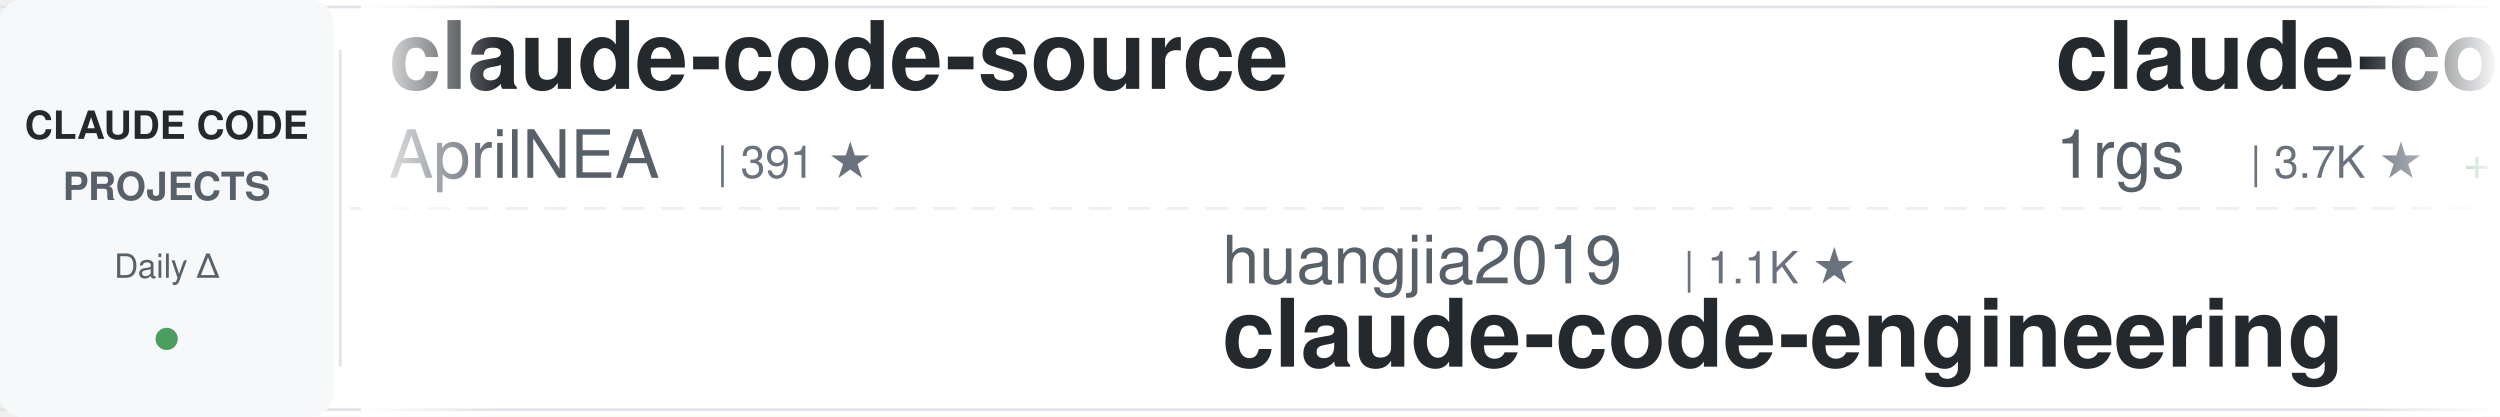
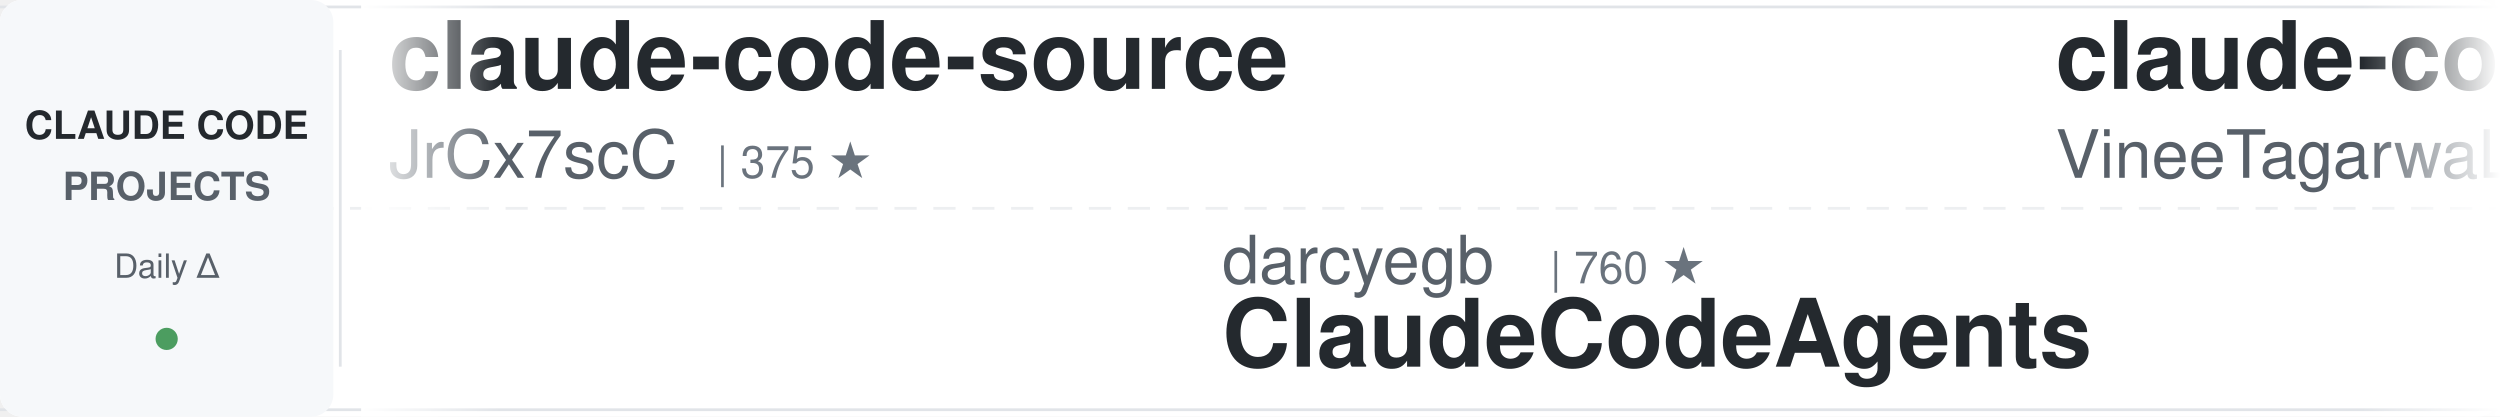
<svg xmlns="http://www.w3.org/2000/svg" width="900" height="150">
  <defs>
    <linearGradient id="awesomeLeftFade" x1="0%" y1="0%" x2="100%" y2="0%">
      <stop offset="0%" style="stop-color:#ffffff;stop-opacity:1" />
      <stop offset="100%" style="stop-color:#ffffff;stop-opacity:0" />
    </linearGradient>
    <linearGradient id="awesomeRightFade" x1="0%" y1="0%" x2="100%" y2="0%">
      <stop offset="0%" style="stop-color:#ffffff;stop-opacity:0" />
      <stop offset="100%" style="stop-color:#ffffff;stop-opacity:1" />
    </linearGradient>
  </defs>
  <rect width="900" height="150" fill="#ffffff" rx="8" />
  <rect x="0" y="2" width="900" height="1" fill="#e1e4e8" />
  <rect x="0" y="147" width="900" height="1" fill="#e1e4e8" />
  <line x1="0" y1="75" x2="900" y2="75" stroke="#e1e4e8" stroke-width="1" stroke-dasharray="8 6" opacity="0.6" />
  <rect x="0" y="0" width="120" height="150" fill="#f6f8fa" rx="8" />
  <text x="60" y="50" font-family="-apple-system, BlinkMacSystemFont, 'Segoe UI', Helvetica, Arial, sans-serif" font-size="14" font-weight="600" fill="#24292e" text-anchor="middle">CLAUDE CODE</text>
  <text x="60" y="72" font-family="-apple-system, BlinkMacSystemFont, 'Segoe UI', Helvetica, Arial, sans-serif" font-size="14" font-weight="600" fill="#586069" text-anchor="middle">PROJECTS</text>
  <text x="60" y="100" font-family="-apple-system, BlinkMacSystemFont, 'Segoe UI', Helvetica, Arial, sans-serif" font-size="12" font-weight="500" fill="#586069" text-anchor="middle">Daily Δ</text>
  <circle cx="60" cy="122" r="4" fill="#22863a" opacity="0.8" />
  <rect x="122" y="18" width="1" height="114" fill="#e1e4e8" />
  <clipPath id="awesomeTickerClip">
    <rect x="130" y="0" width="770" height="150" />
  </clipPath>
  <g clip-path="url(#awesomeTickerClip)">
    <g id="awesomeTickerItems">
      <animateTransform attributeName="transform" attributeType="XML" type="translate" from="0 0" to="-3000 0" dur="54s" repeatCount="indefinite" />
      <g transform="translate(0, 0)">
        <text x="140" y="32" font-family="-apple-system, BlinkMacSystemFont, 'Segoe UI', Helvetica, Arial, sans-serif" font-size="34" font-weight="600" fill="#24292e">claude-code-source</text>
-         <text x="140" y="64" font-family="-apple-system, BlinkMacSystemFont, 'Segoe UI', Helvetica, Arial, sans-serif" font-size="24" font-weight="400" fill="#586069">AprilNEA</text>
-         <text x="258" y="64" font-family="-apple-system, BlinkMacSystemFont, 'Segoe UI', Helvetica, Arial, sans-serif" font-size="16" font-weight="500" fill="#6a737d">| 391 ★</text>
+         <text x="140" y="64" font-family="-apple-system, BlinkMacSystemFont, 'Segoe UI', Helvetica, Arial, sans-serif" font-size="24" font-weight="400" fill="#586069">JrCx7scC</text>
+         <text x="258" y="64" font-family="-apple-system, BlinkMacSystemFont, 'Segoe UI', Helvetica, Arial, sans-serif" font-size="16" font-weight="500" fill="#6a737d">| 375 ★</text>
      </g>
      <g transform="translate(300, 0)">
-         <text x="140" y="102" font-family="-apple-system, BlinkMacSystemFont, 'Segoe UI', Helvetica, Arial, sans-serif" font-size="24" font-weight="400" fill="#586069">huangjia2019</text>
-         <text x="306" y="102" font-family="-apple-system, BlinkMacSystemFont, 'Segoe UI', Helvetica, Arial, sans-serif" font-size="16" font-weight="500" fill="#6a737d">| 1.1K ★</text>
-         <text x="140" y="132" font-family="-apple-system, BlinkMacSystemFont, 'Segoe UI', Helvetica, Arial, sans-serif" font-size="34" font-weight="600" fill="#24292e">claude-code-engineering</text>
+         <text x="140" y="102" font-family="-apple-system, BlinkMacSystemFont, 'Segoe UI', Helvetica, Arial, sans-serif" font-size="24" font-weight="400" fill="#586069">darcyegb</text>
+         <text x="258" y="102" font-family="-apple-system, BlinkMacSystemFont, 'Segoe UI', Helvetica, Arial, sans-serif" font-size="16" font-weight="500" fill="#6a737d">| 760 ★</text>
+         <text x="140" y="132" font-family="-apple-system, BlinkMacSystemFont, 'Segoe UI', Helvetica, Arial, sans-serif" font-size="34" font-weight="600" fill="#24292e">ClaudeCodeAgents</text>
      </g>
      <g transform="translate(600, 0)">
-         <text x="140" y="32" font-family="-apple-system, BlinkMacSystemFont, 'Segoe UI', Helvetica, Arial, sans-serif" font-size="34" font-weight="600" fill="#24292e">claude-code-proxy</text>
-         <text x="140" y="64" font-family="-apple-system, BlinkMacSystemFont, 'Segoe UI', Helvetica, Arial, sans-serif" font-size="24" font-weight="400" fill="#586069">1rgs</text>
-         <text x="210" y="64" font-family="-apple-system, BlinkMacSystemFont, 'Segoe UI', Helvetica, Arial, sans-serif" font-size="16" font-weight="500" fill="#6a737d">| 3.7K ★</text>
-         <text x="287" y="64" font-family="-apple-system, BlinkMacSystemFont, 'Segoe UI', Helvetica, Arial, sans-serif" font-size="16" font-weight="500" fill="#22863a"> +1</text>
+         <text x="140" y="32" font-family="-apple-system, BlinkMacSystemFont, 'Segoe UI', Helvetica, Arial, sans-serif" font-size="34" font-weight="600" fill="#24292e">claude-code</text>
+         <text x="140" y="64" font-family="-apple-system, BlinkMacSystemFont, 'Segoe UI', Helvetica, Arial, sans-serif" font-size="24" font-weight="400" fill="#586069">VineeTagarwaL-code</text>
+         <text x="378" y="64" font-family="-apple-system, BlinkMacSystemFont, 'Segoe UI', Helvetica, Arial, sans-serif" font-size="16" font-weight="500" fill="#6a737d">| 274 ★</text>
      </g>
      <g transform="translate(900, 0)">
-         <text x="140" y="102" font-family="-apple-system, BlinkMacSystemFont, 'Segoe UI', Helvetica, Arial, sans-serif" font-size="24" font-weight="400" fill="#586069">pengchengneo</text>
-         <text x="306" y="102" font-family="-apple-system, BlinkMacSystemFont, 'Segoe UI', Helvetica, Arial, sans-serif" font-size="16" font-weight="500" fill="#6a737d">| 1.8K ★</text>
-         <text x="140" y="132" font-family="-apple-system, BlinkMacSystemFont, 'Segoe UI', Helvetica, Arial, sans-serif" font-size="34" font-weight="600" fill="#24292e">Claude-Code</text>
+         <text x="140" y="102" font-family="-apple-system, BlinkMacSystemFont, 'Segoe UI', Helvetica, Arial, sans-serif" font-size="24" font-weight="400" fill="#586069">tanbiralam</text>
+         <text x="282" y="102" font-family="-apple-system, BlinkMacSystemFont, 'Segoe UI', Helvetica, Arial, sans-serif" font-size="16" font-weight="500" fill="#6a737d">| 2.2K ★</text>
+         <text x="359" y="102" font-family="-apple-system, BlinkMacSystemFont, 'Segoe UI', Helvetica, Arial, sans-serif" font-size="16" font-weight="500" fill="#22863a"> +4</text>
+         <text x="140" y="132" font-family="-apple-system, BlinkMacSystemFont, 'Segoe UI', Helvetica, Arial, sans-serif" font-size="34" font-weight="600" fill="#24292e">claude-code</text>
      </g>
      <g transform="translate(1200, 0)">
-         <text x="140" y="32" font-family="-apple-system, BlinkMacSystemFont, 'Segoe UI', Helvetica, Arial, sans-serif" font-size="34" font-weight="600" fill="#24292e">claude-code-cheat-sheet</text>
-         <text x="140" y="64" font-family="-apple-system, BlinkMacSystemFont, 'Segoe UI', Helvetica, Arial, sans-serif" font-size="24" font-weight="400" fill="#586069">Njengah</text>
-         <text x="246" y="64" font-family="-apple-system, BlinkMacSystemFont, 'Segoe UI', Helvetica, Arial, sans-serif" font-size="16" font-weight="500" fill="#6a737d">| 1.9K ★</text>
+         <text x="140" y="32" font-family="-apple-system, BlinkMacSystemFont, 'Segoe UI', Helvetica, Arial, sans-serif" font-size="34" font-weight="600" fill="#24292e">claude-code-guide</text>
+         <text x="140" y="64" font-family="-apple-system, BlinkMacSystemFont, 'Segoe UI', Helvetica, Arial, sans-serif" font-size="24" font-weight="400" fill="#586069">Cranot</text>
+         <text x="234" y="64" font-family="-apple-system, BlinkMacSystemFont, 'Segoe UI', Helvetica, Arial, sans-serif" font-size="16" font-weight="500" fill="#6a737d">| 2.9K ★</text>
+         <text x="311" y="64" font-family="-apple-system, BlinkMacSystemFont, 'Segoe UI', Helvetica, Arial, sans-serif" font-size="16" font-weight="500" fill="#22863a"> +1</text>
      </g>
      <g transform="translate(1500, 0)">
-         <text x="140" y="102" font-family="-apple-system, BlinkMacSystemFont, 'Segoe UI', Helvetica, Arial, sans-serif" font-size="24" font-weight="400" fill="#586069">simonw</text>
-         <text x="234" y="102" font-family="-apple-system, BlinkMacSystemFont, 'Segoe UI', Helvetica, Arial, sans-serif" font-size="16" font-weight="500" fill="#6a737d">| 1.7K ★</text>
-         <text x="140" y="132" font-family="-apple-system, BlinkMacSystemFont, 'Segoe UI', Helvetica, Arial, sans-serif" font-size="34" font-weight="600" fill="#24292e">claude-code-transcripts</text>
+         <text x="140" y="102" font-family="-apple-system, BlinkMacSystemFont, 'Segoe UI', Helvetica, Arial, sans-serif" font-size="24" font-weight="400" fill="#586069">VILA-Lab</text>
+         <text x="258" y="102" font-family="-apple-system, BlinkMacSystemFont, 'Segoe UI', Helvetica, Arial, sans-serif" font-size="16" font-weight="500" fill="#6a737d">| 2.1K ★</text>
+         <text x="140" y="132" font-family="-apple-system, BlinkMacSystemFont, 'Segoe UI', Helvetica, Arial, sans-serif" font-size="34" font-weight="600" fill="#24292e">Dive-into-Claude-Code</text>
      </g>
      <g transform="translate(1800, 0)">
-         <text x="140" y="32" font-family="-apple-system, BlinkMacSystemFont, 'Segoe UI', Helvetica, Arial, sans-serif" font-size="34" font-weight="600" fill="#24292e">claude-code-settings</text>
-         <text x="140" y="64" font-family="-apple-system, BlinkMacSystemFont, 'Segoe UI', Helvetica, Arial, sans-serif" font-size="24" font-weight="400" fill="#586069">feiskyer</text>
-         <text x="258" y="64" font-family="-apple-system, BlinkMacSystemFont, 'Segoe UI', Helvetica, Arial, sans-serif" font-size="16" font-weight="500" fill="#6a737d">| 1.6K ★</text>
-         <text x="335" y="64" font-family="-apple-system, BlinkMacSystemFont, 'Segoe UI', Helvetica, Arial, sans-serif" font-size="16" font-weight="500" fill="#22863a"> +1</text>
+         <text x="140" y="32" font-family="-apple-system, BlinkMacSystemFont, 'Segoe UI', Helvetica, Arial, sans-serif" font-size="34" font-weight="600" fill="#24292e">edmunds-claude-code</text>
+         <text x="140" y="64" font-family="-apple-system, BlinkMacSystemFont, 'Segoe UI', Helvetica, Arial, sans-serif" font-size="24" font-weight="400" fill="#586069">edmund-io</text>
+         <text x="270" y="64" font-family="-apple-system, BlinkMacSystemFont, 'Segoe UI', Helvetica, Arial, sans-serif" font-size="16" font-weight="500" fill="#6a737d">| 1.5K ★</text>
      </g>
      <g transform="translate(2100, 0)">
        <text x="140" y="102" font-family="-apple-system, BlinkMacSystemFont, 'Segoe UI', Helvetica, Arial, sans-serif" font-size="24" font-weight="400" fill="#586069">OrcaWhisper</text>
        <text x="294" y="102" font-family="-apple-system, BlinkMacSystemFont, 'Segoe UI', Helvetica, Arial, sans-serif" font-size="16" font-weight="500" fill="#6a737d">| 91 ★</text>
        <text x="140" y="132" font-family="-apple-system, BlinkMacSystemFont, 'Segoe UI', Helvetica, Arial, sans-serif" font-size="34" font-weight="600" fill="#24292e">Claude-Code</text>
      </g>
      <g transform="translate(2400, 0)">
-         <text x="140" y="32" font-family="-apple-system, BlinkMacSystemFont, 'Segoe UI', Helvetica, Arial, sans-serif" font-size="34" font-weight="600" fill="#24292e">claude-code-from-source</text>
-         <text x="140" y="64" font-family="-apple-system, BlinkMacSystemFont, 'Segoe UI', Helvetica, Arial, sans-serif" font-size="24" font-weight="400" fill="#586069">alejandrobalderas</text>
-         <text x="366" y="64" font-family="-apple-system, BlinkMacSystemFont, 'Segoe UI', Helvetica, Arial, sans-serif" font-size="16" font-weight="500" fill="#6a737d">| 2.8K ★</text>
+         <text x="140" y="32" font-family="-apple-system, BlinkMacSystemFont, 'Segoe UI', Helvetica, Arial, sans-serif" font-size="34" font-weight="600" fill="#24292e">claude-coder</text>
+         <text x="140" y="64" font-family="-apple-system, BlinkMacSystemFont, 'Segoe UI', Helvetica, Arial, sans-serif" font-size="24" font-weight="400" fill="#586069">kodu-ai</text>
+         <text x="246" y="64" font-family="-apple-system, BlinkMacSystemFont, 'Segoe UI', Helvetica, Arial, sans-serif" font-size="16" font-weight="500" fill="#6a737d">| 5.2K ★</text>
      </g>
      <g transform="translate(2700, 0)">
-         <text x="140" y="102" font-family="-apple-system, BlinkMacSystemFont, 'Segoe UI', Helvetica, Arial, sans-serif" font-size="24" font-weight="400" fill="#586069">pedrohcgs</text>
-         <text x="270" y="102" font-family="-apple-system, BlinkMacSystemFont, 'Segoe UI', Helvetica, Arial, sans-serif" font-size="16" font-weight="500" fill="#6a737d">| 1.5K ★</text>
-         <text x="140" y="132" font-family="-apple-system, BlinkMacSystemFont, 'Segoe UI', Helvetica, Arial, sans-serif" font-size="34" font-weight="600" fill="#24292e">claude-code-my-workflow</text>
+         <text x="140" y="102" font-family="-apple-system, BlinkMacSystemFont, 'Segoe UI', Helvetica, Arial, sans-serif" font-size="24" font-weight="400" fill="#586069">777genius</text>
+         <text x="270" y="102" font-family="-apple-system, BlinkMacSystemFont, 'Segoe UI', Helvetica, Arial, sans-serif" font-size="16" font-weight="500" fill="#6a737d">| 927 ★</text>
+         <text x="140" y="132" font-family="-apple-system, BlinkMacSystemFont, 'Segoe UI', Helvetica, Arial, sans-serif" font-size="34" font-weight="600" fill="#24292e">claude-code-source-code</text>
      </g>
      <g transform="translate(3000, 0)">
        <text x="140" y="32" font-family="-apple-system, BlinkMacSystemFont, 'Segoe UI', Helvetica, Arial, sans-serif" font-size="34" font-weight="600" fill="#24292e">claude-code-source</text>
-         <text x="140" y="64" font-family="-apple-system, BlinkMacSystemFont, 'Segoe UI', Helvetica, Arial, sans-serif" font-size="24" font-weight="400" fill="#586069">AprilNEA</text>
-         <text x="258" y="64" font-family="-apple-system, BlinkMacSystemFont, 'Segoe UI', Helvetica, Arial, sans-serif" font-size="16" font-weight="500" fill="#6a737d">| 391 ★</text>
+         <text x="140" y="64" font-family="-apple-system, BlinkMacSystemFont, 'Segoe UI', Helvetica, Arial, sans-serif" font-size="24" font-weight="400" fill="#586069">JrCx7scC</text>
+         <text x="258" y="64" font-family="-apple-system, BlinkMacSystemFont, 'Segoe UI', Helvetica, Arial, sans-serif" font-size="16" font-weight="500" fill="#6a737d">| 375 ★</text>
      </g>
      <g transform="translate(3300, 0)">
-         <text x="140" y="102" font-family="-apple-system, BlinkMacSystemFont, 'Segoe UI', Helvetica, Arial, sans-serif" font-size="24" font-weight="400" fill="#586069">huangjia2019</text>
-         <text x="306" y="102" font-family="-apple-system, BlinkMacSystemFont, 'Segoe UI', Helvetica, Arial, sans-serif" font-size="16" font-weight="500" fill="#6a737d">| 1.1K ★</text>
-         <text x="140" y="132" font-family="-apple-system, BlinkMacSystemFont, 'Segoe UI', Helvetica, Arial, sans-serif" font-size="34" font-weight="600" fill="#24292e">claude-code-engineering</text>
+         <text x="140" y="102" font-family="-apple-system, BlinkMacSystemFont, 'Segoe UI', Helvetica, Arial, sans-serif" font-size="24" font-weight="400" fill="#586069">darcyegb</text>
+         <text x="258" y="102" font-family="-apple-system, BlinkMacSystemFont, 'Segoe UI', Helvetica, Arial, sans-serif" font-size="16" font-weight="500" fill="#6a737d">| 760 ★</text>
+         <text x="140" y="132" font-family="-apple-system, BlinkMacSystemFont, 'Segoe UI', Helvetica, Arial, sans-serif" font-size="34" font-weight="600" fill="#24292e">ClaudeCodeAgents</text>
      </g>
      <g transform="translate(3600, 0)">
-         <text x="140" y="32" font-family="-apple-system, BlinkMacSystemFont, 'Segoe UI', Helvetica, Arial, sans-serif" font-size="34" font-weight="600" fill="#24292e">claude-code-proxy</text>
-         <text x="140" y="64" font-family="-apple-system, BlinkMacSystemFont, 'Segoe UI', Helvetica, Arial, sans-serif" font-size="24" font-weight="400" fill="#586069">1rgs</text>
-         <text x="210" y="64" font-family="-apple-system, BlinkMacSystemFont, 'Segoe UI', Helvetica, Arial, sans-serif" font-size="16" font-weight="500" fill="#6a737d">| 3.7K ★</text>
-         <text x="287" y="64" font-family="-apple-system, BlinkMacSystemFont, 'Segoe UI', Helvetica, Arial, sans-serif" font-size="16" font-weight="500" fill="#22863a"> +1</text>
+         <text x="140" y="32" font-family="-apple-system, BlinkMacSystemFont, 'Segoe UI', Helvetica, Arial, sans-serif" font-size="34" font-weight="600" fill="#24292e">claude-code</text>
+         <text x="140" y="64" font-family="-apple-system, BlinkMacSystemFont, 'Segoe UI', Helvetica, Arial, sans-serif" font-size="24" font-weight="400" fill="#586069">VineeTagarwaL-code</text>
+         <text x="378" y="64" font-family="-apple-system, BlinkMacSystemFont, 'Segoe UI', Helvetica, Arial, sans-serif" font-size="16" font-weight="500" fill="#6a737d">| 274 ★</text>
      </g>
      <g transform="translate(3900, 0)">
-         <text x="140" y="102" font-family="-apple-system, BlinkMacSystemFont, 'Segoe UI', Helvetica, Arial, sans-serif" font-size="24" font-weight="400" fill="#586069">pengchengneo</text>
-         <text x="306" y="102" font-family="-apple-system, BlinkMacSystemFont, 'Segoe UI', Helvetica, Arial, sans-serif" font-size="16" font-weight="500" fill="#6a737d">| 1.8K ★</text>
-         <text x="140" y="132" font-family="-apple-system, BlinkMacSystemFont, 'Segoe UI', Helvetica, Arial, sans-serif" font-size="34" font-weight="600" fill="#24292e">Claude-Code</text>
+         <text x="140" y="102" font-family="-apple-system, BlinkMacSystemFont, 'Segoe UI', Helvetica, Arial, sans-serif" font-size="24" font-weight="400" fill="#586069">tanbiralam</text>
+         <text x="282" y="102" font-family="-apple-system, BlinkMacSystemFont, 'Segoe UI', Helvetica, Arial, sans-serif" font-size="16" font-weight="500" fill="#6a737d">| 2.2K ★</text>
+         <text x="359" y="102" font-family="-apple-system, BlinkMacSystemFont, 'Segoe UI', Helvetica, Arial, sans-serif" font-size="16" font-weight="500" fill="#22863a"> +4</text>
+         <text x="140" y="132" font-family="-apple-system, BlinkMacSystemFont, 'Segoe UI', Helvetica, Arial, sans-serif" font-size="34" font-weight="600" fill="#24292e">claude-code</text>
      </g>
    </g>
  </g>
  <rect x="130" y="0" width="50" height="150" fill="url(#awesomeLeftFade)" />
  <rect x="850" y="0" width="50" height="150" fill="url(#awesomeRightFade)" />
</svg>
